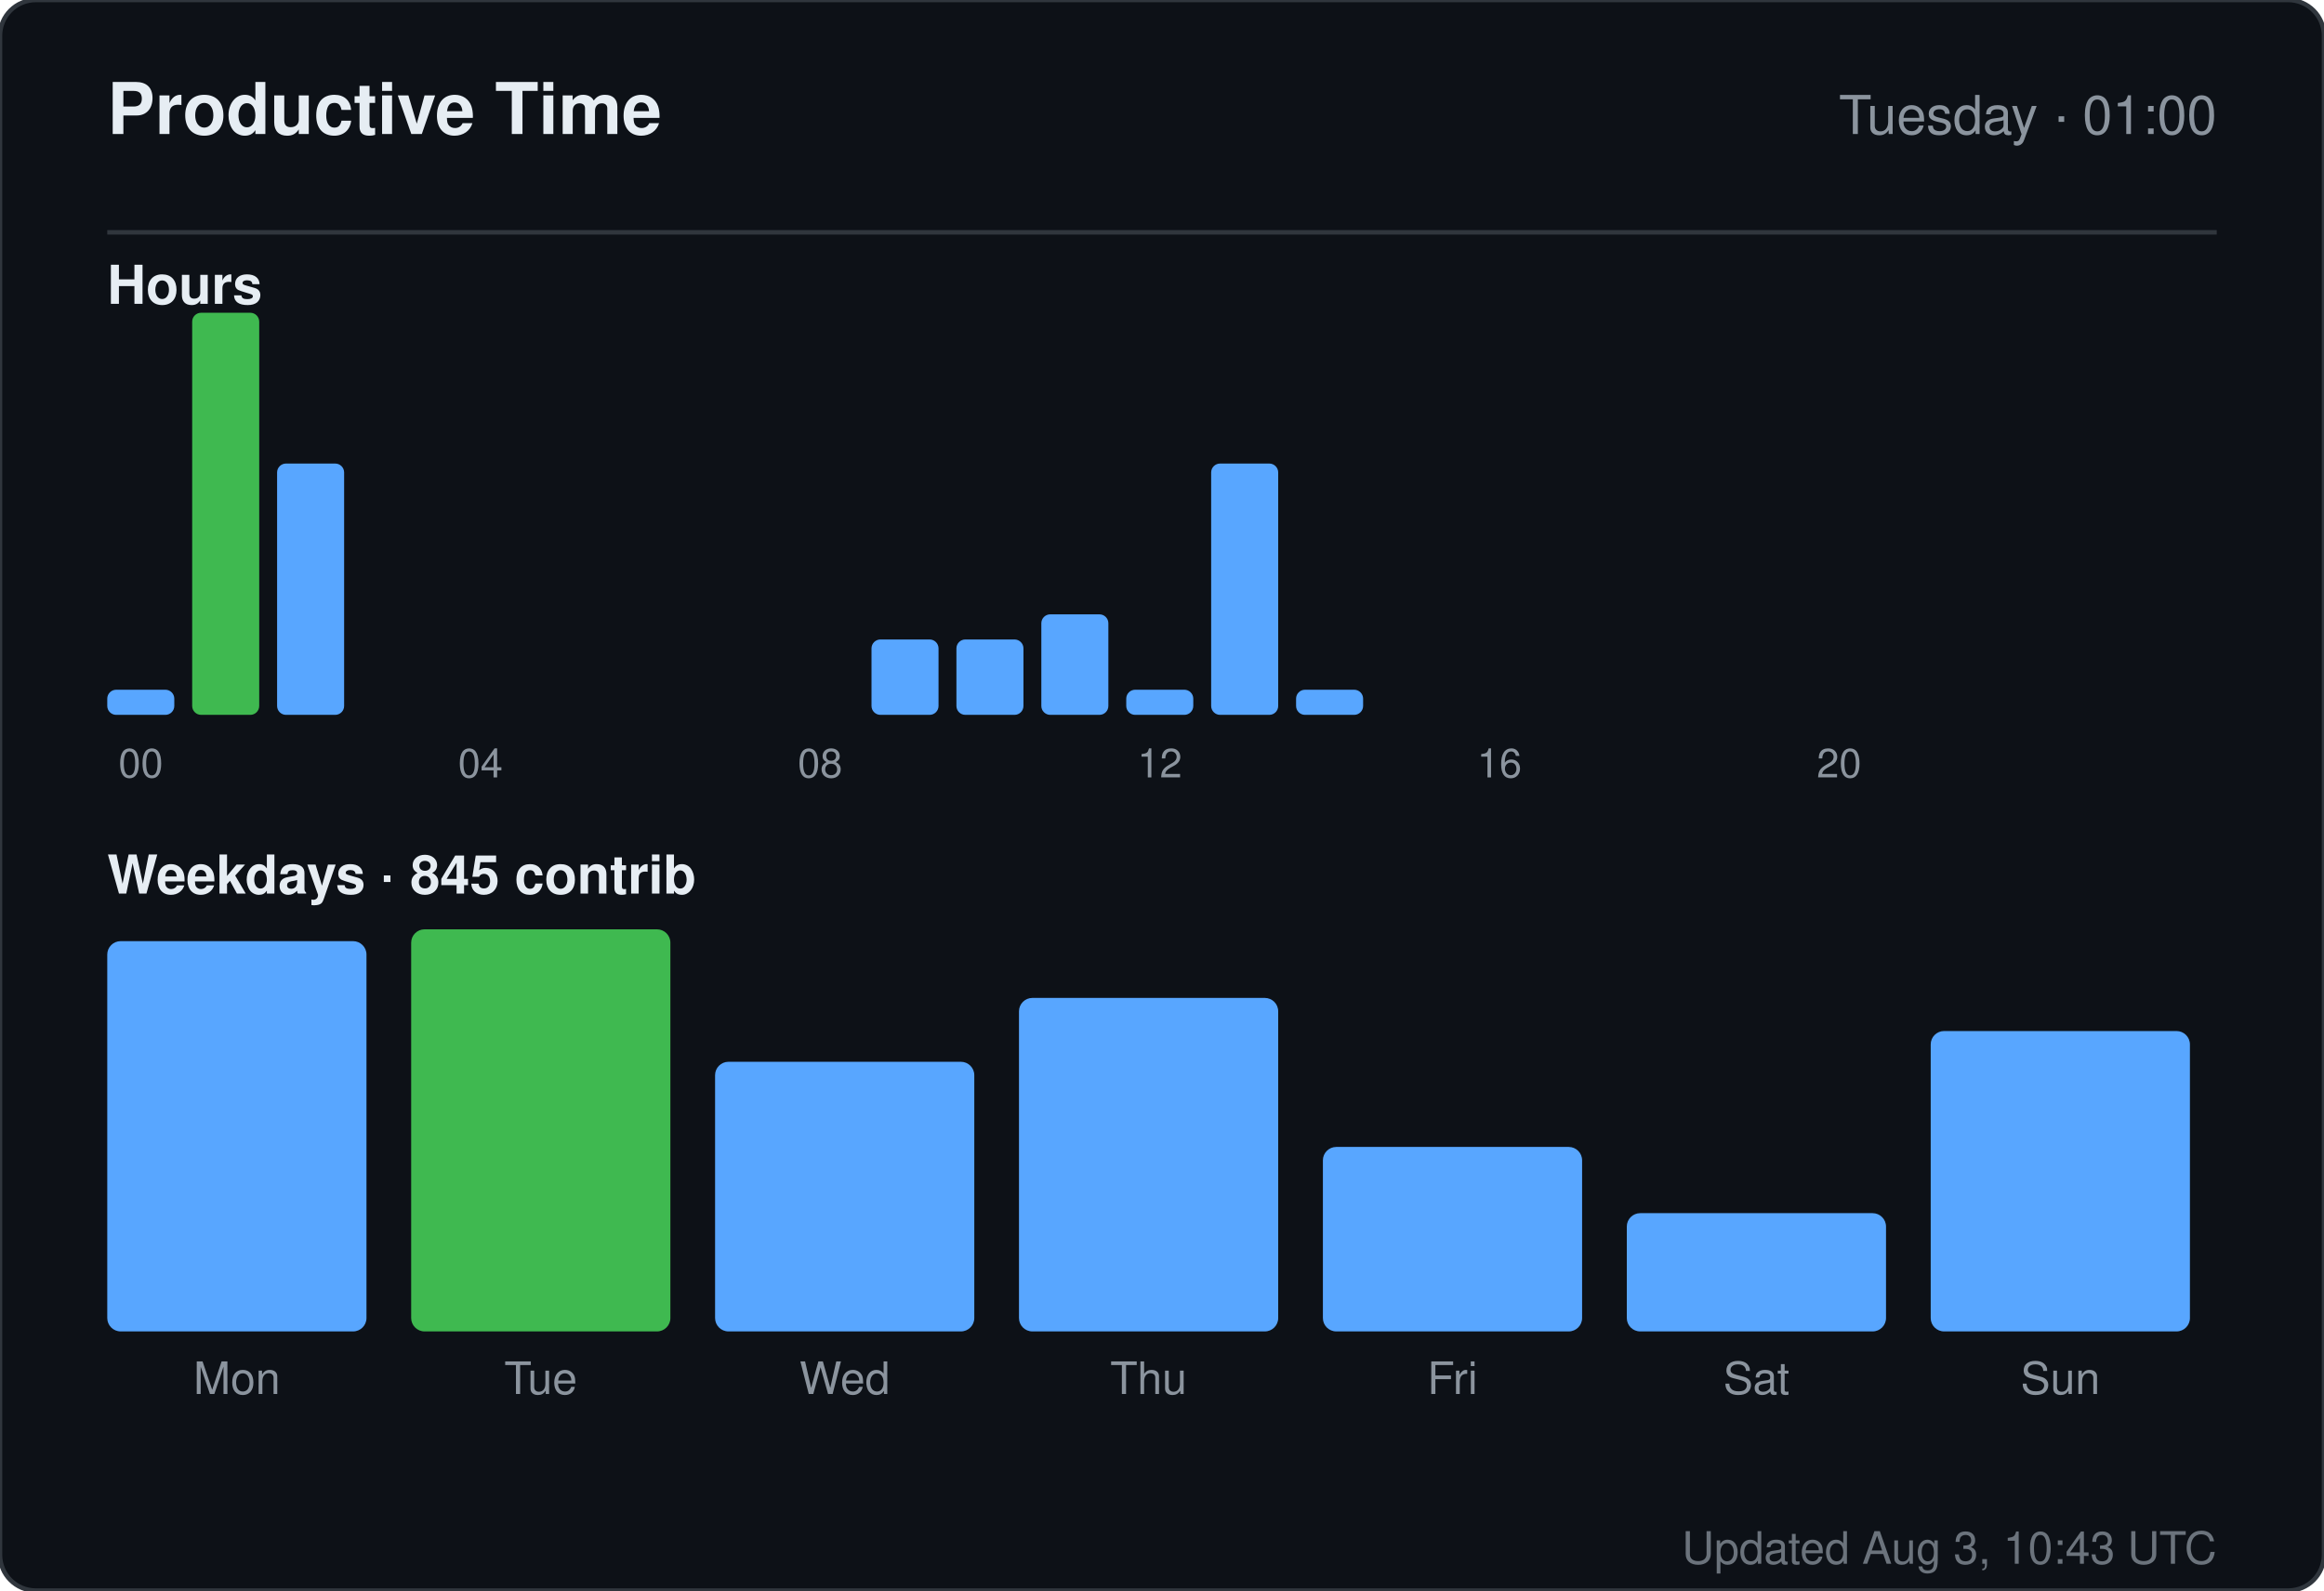
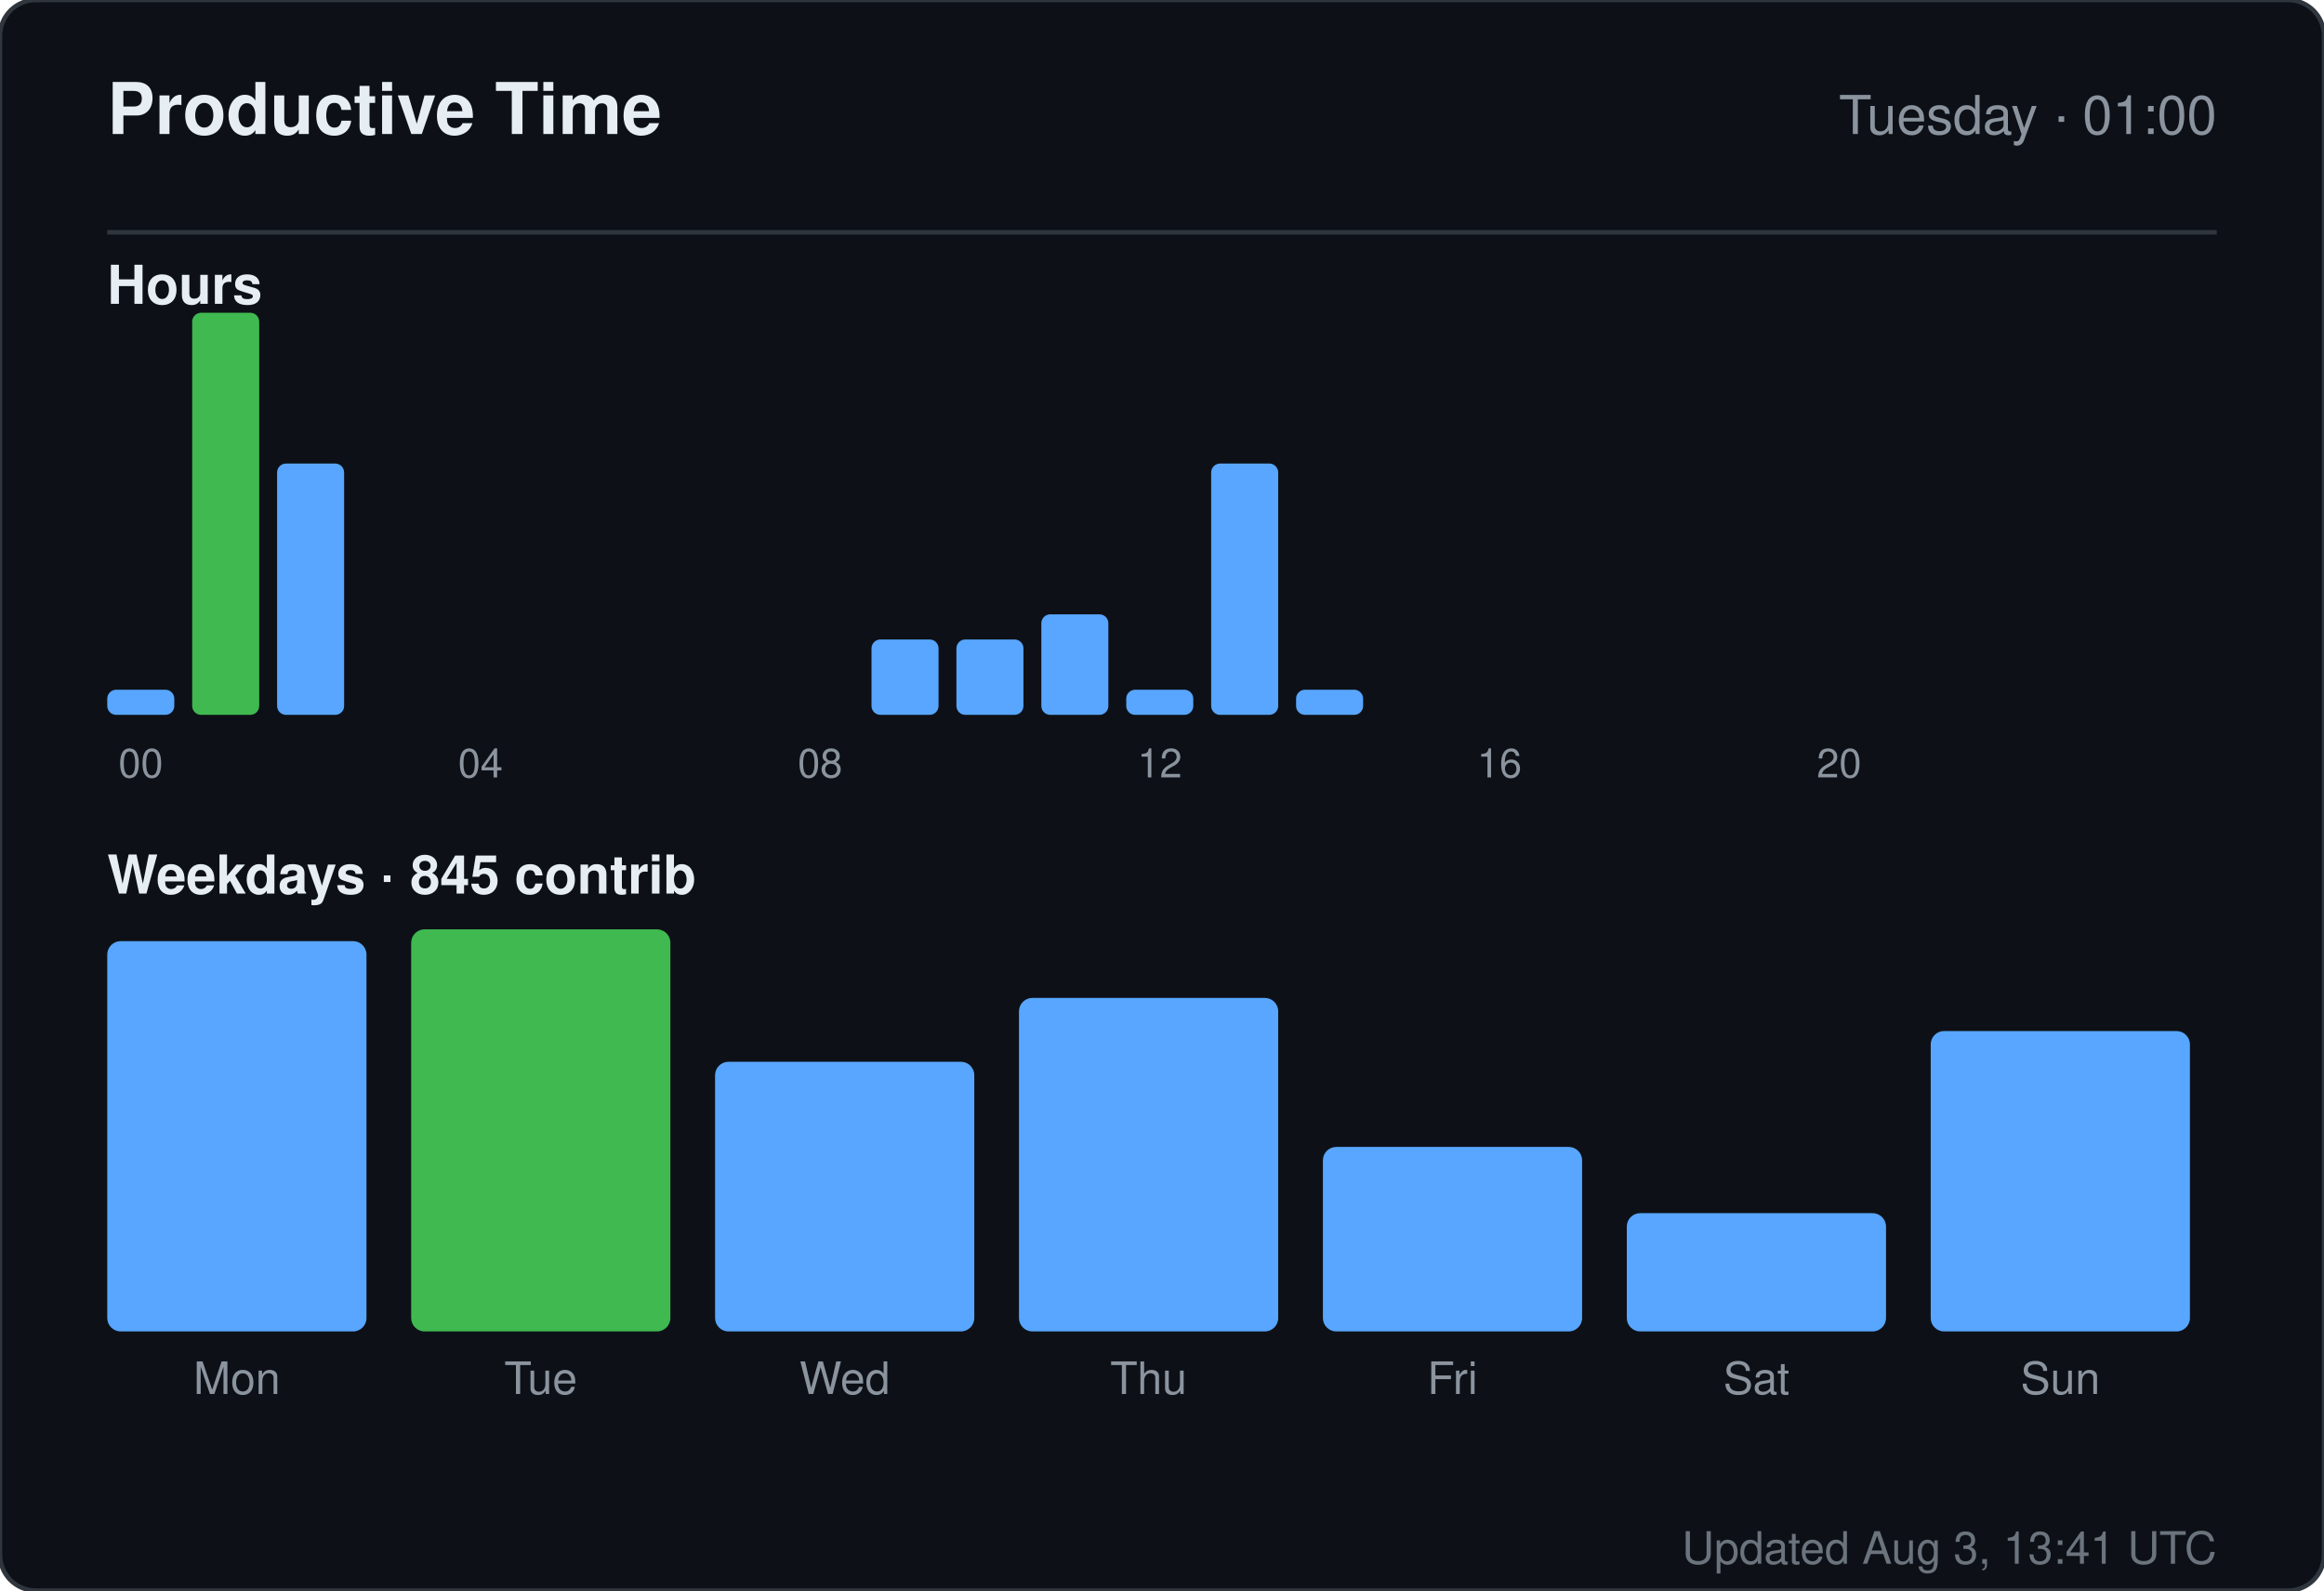
<svg xmlns="http://www.w3.org/2000/svg" width="520" height="356" viewBox="0 0 520 356" role="img" aria-label="Productive time for sandiirawan12">
  <rect width="520" height="356" rx="8" fill="#0d1117" stroke="#30363d" />
  <g font-family="-apple-system, BlinkMacSystemFont, Segoe UI, Helvetica, Arial, sans-serif">
    <text x="24" y="30" fill="#e6edf3" font-size="16" font-weight="700">Productive Time</text>
    <text x="496" y="30" fill="#8b949e" font-size="12" text-anchor="end">Tuesday · 01:00</text>
    <line x1="24" y1="52" x2="496" y2="52" stroke="#30363d" />
    <text x="24" y="68" fill="#e6edf3" font-size="12" font-weight="600">Hours</text>
    <rect x="24" y="154.375" width="15" height="5.625" rx="2" fill="#58a6ff" />
    <text x="31.5" y="174" fill="#8b949e" font-size="9" text-anchor="middle">00</text>
    <rect x="43" y="70" width="15" height="90" rx="2" fill="#3fb950" />
    <rect x="62" y="103.75" width="15" height="56.25" rx="2" fill="#58a6ff" />
    <rect x="81" y="160" width="15" height="0" rx="2" fill="#58a6ff" />
    <rect x="100" y="160" width="15" height="0" rx="2" fill="#58a6ff" />
    <text x="107.5" y="174" fill="#8b949e" font-size="9" text-anchor="middle">04</text>
    <rect x="119" y="160" width="15" height="0" rx="2" fill="#58a6ff" />
    <rect x="138" y="160" width="15" height="0" rx="2" fill="#58a6ff" />
    <rect x="157" y="160" width="15" height="0" rx="2" fill="#58a6ff" />
    <rect x="176" y="160" width="15" height="0" rx="2" fill="#58a6ff" />
    <text x="183.5" y="174" fill="#8b949e" font-size="9" text-anchor="middle">08</text>
    <rect x="195" y="143.125" width="15" height="16.875" rx="2" fill="#58a6ff" />
    <rect x="214" y="143.125" width="15" height="16.875" rx="2" fill="#58a6ff" />
    <rect x="233" y="137.5" width="15" height="22.5" rx="2" fill="#58a6ff" />
    <rect x="252" y="154.375" width="15" height="5.625" rx="2" fill="#58a6ff" />
    <text x="259.5" y="174" fill="#8b949e" font-size="9" text-anchor="middle">12</text>
    <rect x="271" y="103.75" width="15" height="56.25" rx="2" fill="#58a6ff" />
    <rect x="290" y="154.375" width="15" height="5.625" rx="2" fill="#58a6ff" />
    <rect x="309" y="160" width="15" height="0" rx="2" fill="#58a6ff" />
    <rect x="328" y="160" width="15" height="0" rx="2" fill="#58a6ff" />
    <text x="335.5" y="174" fill="#8b949e" font-size="9" text-anchor="middle">16</text>
    <rect x="347" y="160" width="15" height="0" rx="2" fill="#58a6ff" />
    <rect x="366" y="160" width="15" height="0" rx="2" fill="#58a6ff" />
    <rect x="385" y="160" width="15" height="0" rx="2" fill="#58a6ff" />
    <rect x="404" y="160" width="15" height="0" rx="2" fill="#58a6ff" />
    <text x="411.5" y="174" fill="#8b949e" font-size="9" text-anchor="middle">20</text>
    <rect x="423" y="160" width="15" height="0" rx="2" fill="#58a6ff" />
    <rect x="442" y="160" width="15" height="0" rx="2" fill="#58a6ff" />
    <rect x="461" y="160" width="15" height="0" rx="2" fill="#58a6ff" />
    <text x="24" y="200" fill="#e6edf3" font-size="12" font-weight="600">Weekdays · 845 contrib</text>
    <rect x="24" y="210.647" width="58" height="87.353" rx="3" fill="#58a6ff" />
    <text x="53" y="312" fill="#8b949e" font-size="10" text-anchor="middle">Mon</text>
    <rect x="92" y="208" width="58" height="90" rx="3" fill="#3fb950" />
    <text x="121" y="312" fill="#8b949e" font-size="10" text-anchor="middle">Tue</text>
    <rect x="160" y="237.647" width="58" height="60.353" rx="3" fill="#58a6ff" />
    <text x="189" y="312" fill="#8b949e" font-size="10" text-anchor="middle">Wed</text>
    <rect x="228" y="223.353" width="58" height="74.647" rx="3" fill="#58a6ff" />
    <text x="257" y="312" fill="#8b949e" font-size="10" text-anchor="middle">Thu</text>
    <rect x="296" y="256.706" width="58" height="41.294" rx="3" fill="#58a6ff" />
    <text x="325" y="312" fill="#8b949e" font-size="10" text-anchor="middle">Fri</text>
    <rect x="364" y="271.529" width="58" height="26.471" rx="3" fill="#58a6ff" />
    <text x="393" y="312" fill="#8b949e" font-size="10" text-anchor="middle">Sat</text>
    <rect x="432" y="230.765" width="58" height="67.235" rx="3" fill="#58a6ff" />
    <text x="461" y="312" fill="#8b949e" font-size="10" text-anchor="middle">Sun</text>
-     <text x="496" y="350" fill="#8b949e" font-size="10" text-anchor="end" opacity="0.75">Updated Aug 3, 10:43 UTC</text>
+     <text x="496" y="350" fill="#8b949e" font-size="10" text-anchor="end" opacity="0.75">Updated Aug 3, 13:41 UTC</text>
  </g>
</svg>
